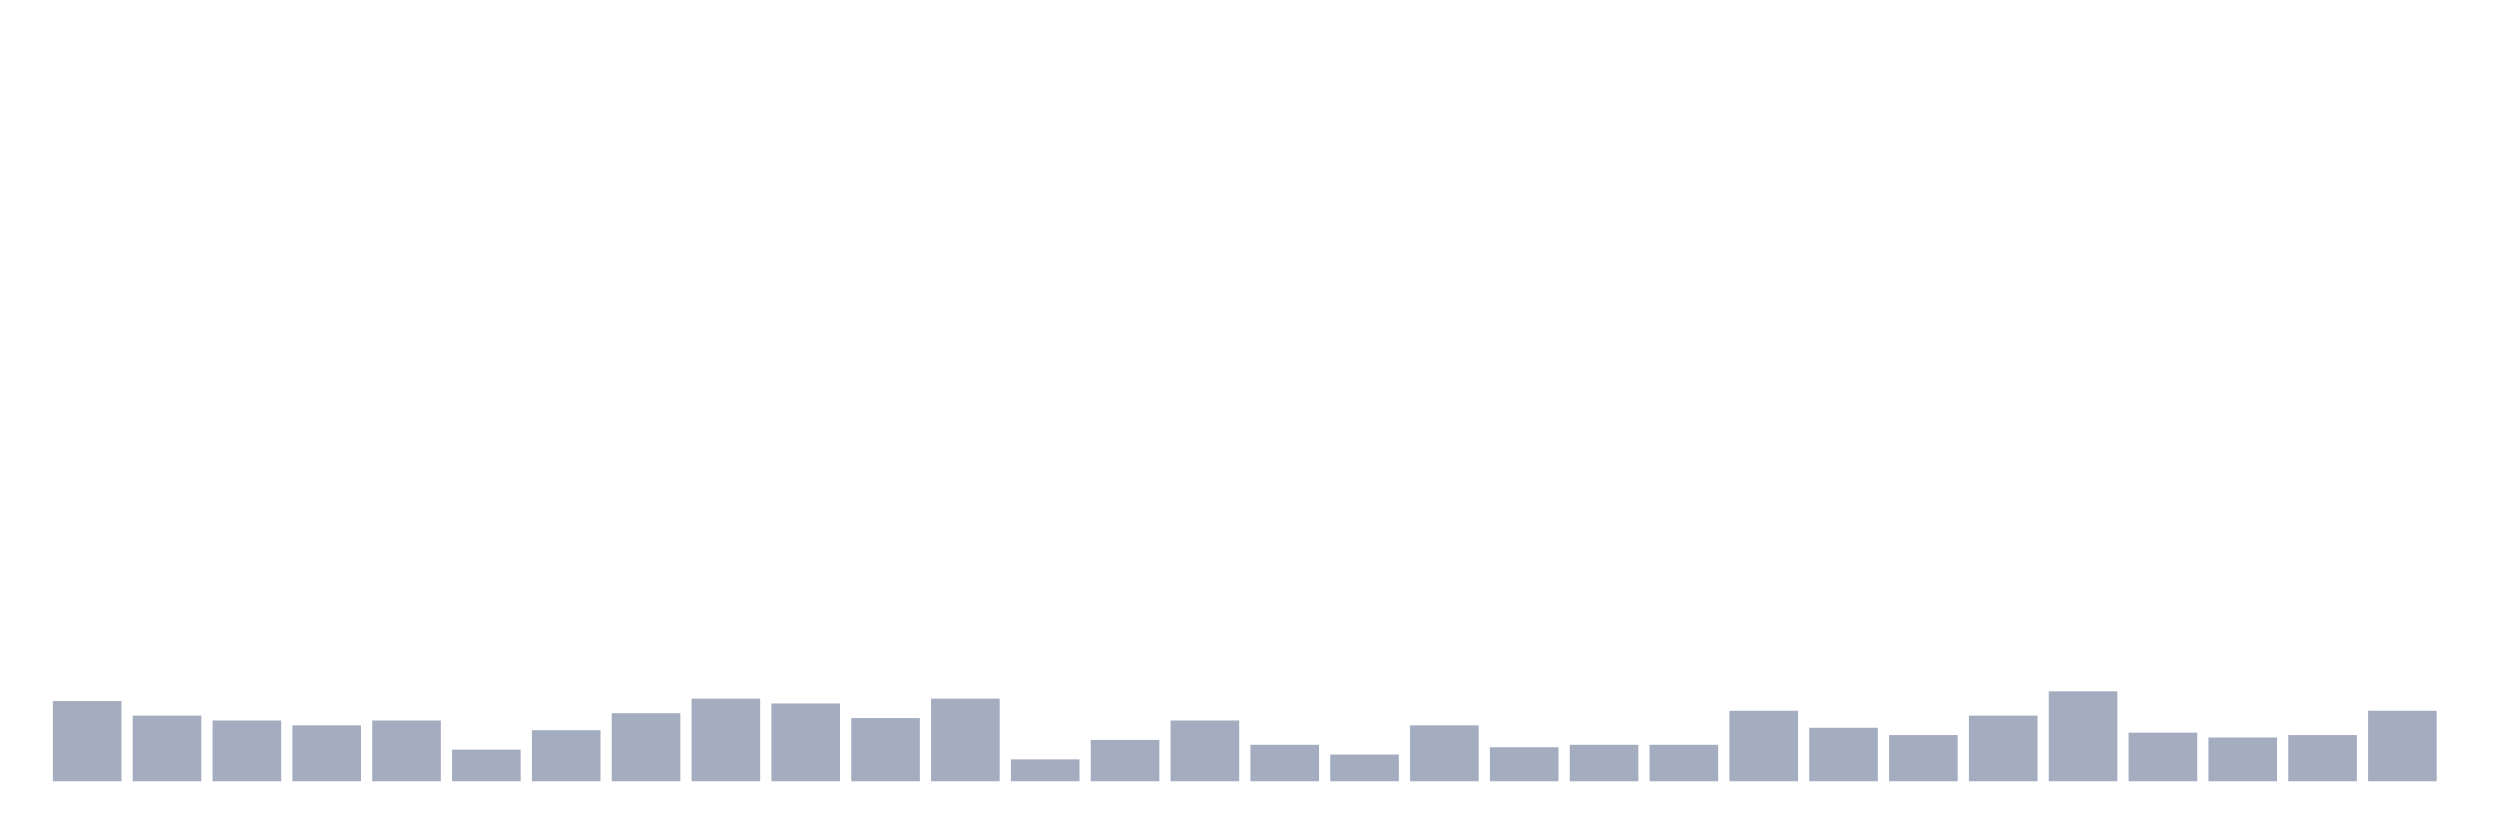
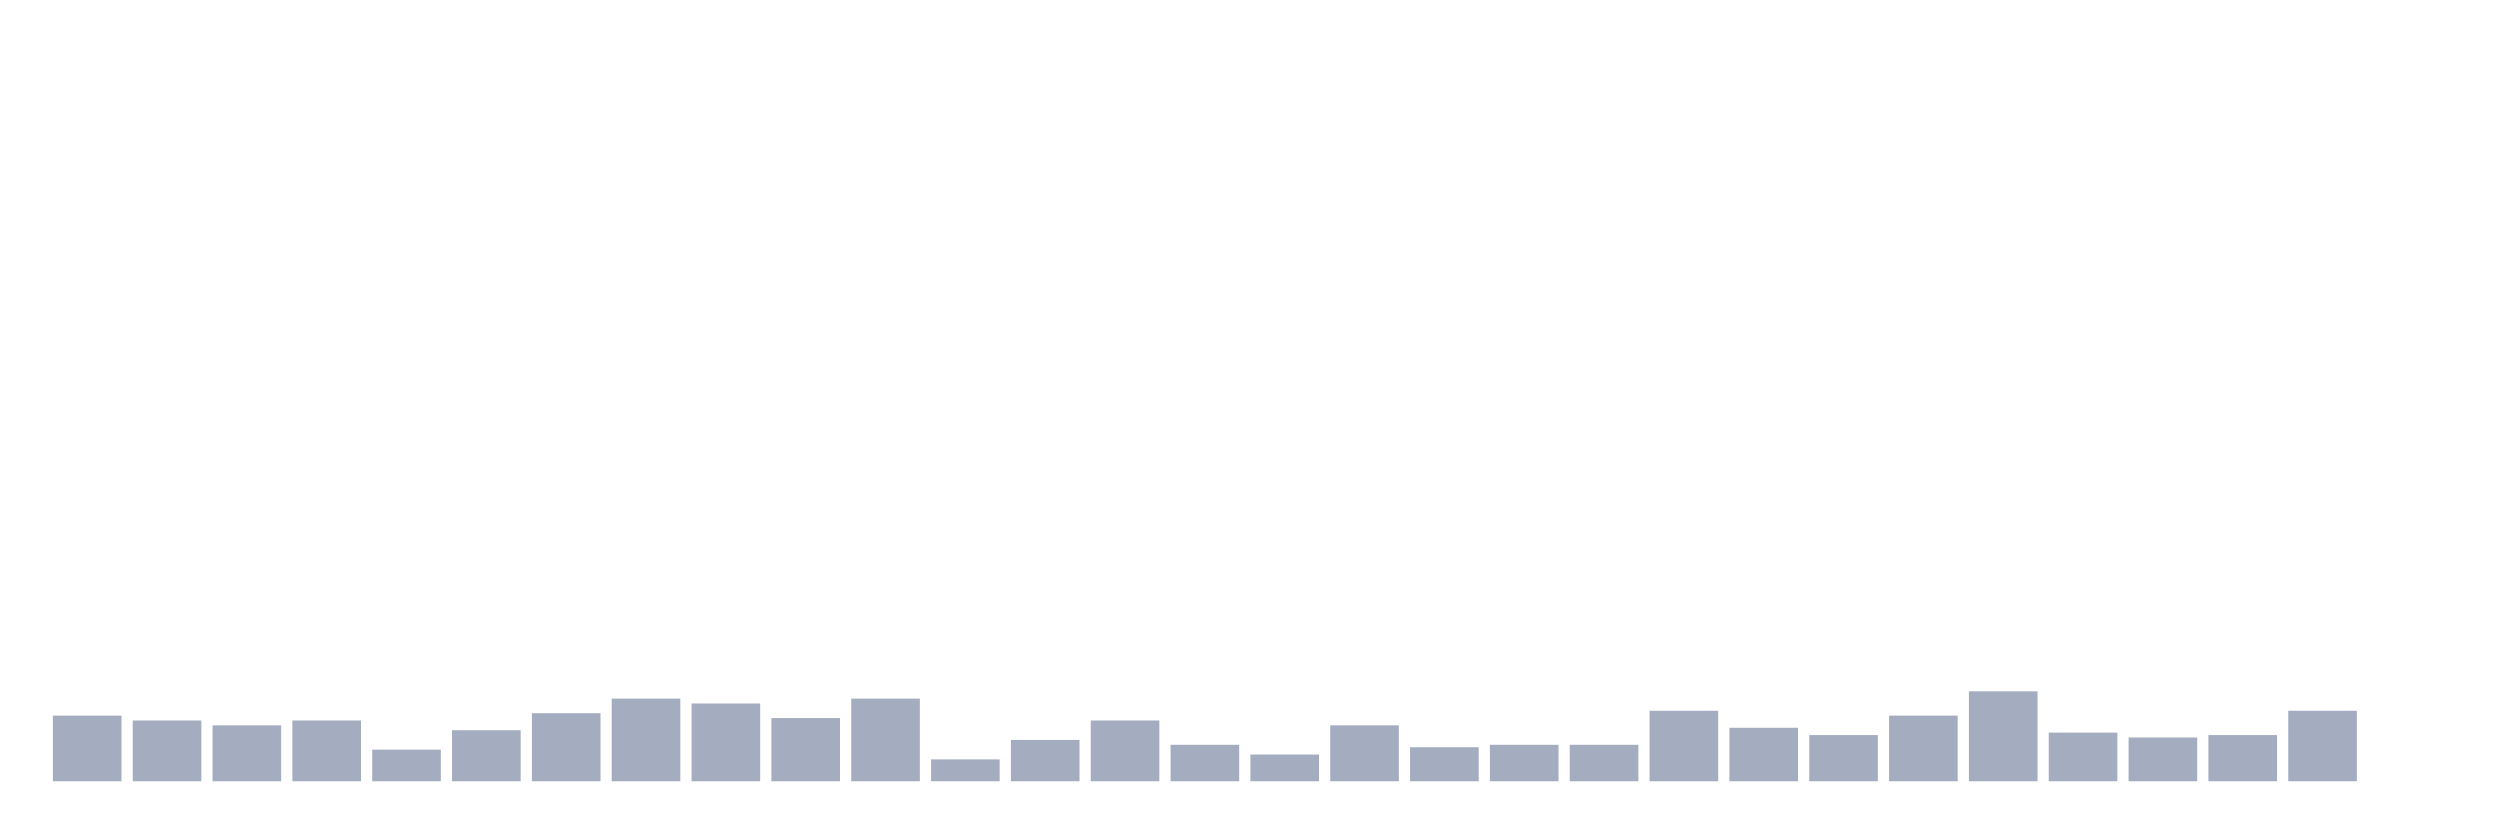
<svg xmlns="http://www.w3.org/2000/svg" viewBox="0 0 480 160">
  <g transform="translate(10,10)">
-     <rect class="bar" x="0.153" width="13.175" y="124.6" height="15.4" fill="rgb(164,173,192)" />
-     <rect class="bar" x="15.482" width="13.175" y="127.4" height="12.6" fill="rgb(164,173,192)" />
-     <rect class="bar" x="30.81" width="13.175" y="128.333" height="11.667" fill="rgb(164,173,192)" />
-     <rect class="bar" x="46.138" width="13.175" y="129.267" height="10.733" fill="rgb(164,173,192)" />
-     <rect class="bar" x="61.466" width="13.175" y="128.333" height="11.667" fill="rgb(164,173,192)" />
-     <rect class="bar" x="76.794" width="13.175" y="133.933" height="6.067" fill="rgb(164,173,192)" />
-     <rect class="bar" x="92.123" width="13.175" y="130.2" height="9.8" fill="rgb(164,173,192)" />
-     <rect class="bar" x="107.451" width="13.175" y="126.933" height="13.067" fill="rgb(164,173,192)" />
-     <rect class="bar" x="122.779" width="13.175" y="124.133" height="15.867" fill="rgb(164,173,192)" />
-     <rect class="bar" x="138.107" width="13.175" y="125.067" height="14.933" fill="rgb(164,173,192)" />
-     <rect class="bar" x="153.436" width="13.175" y="127.867" height="12.133" fill="rgb(164,173,192)" />
-     <rect class="bar" x="168.764" width="13.175" y="124.133" height="15.867" fill="rgb(164,173,192)" />
-     <rect class="bar" x="184.092" width="13.175" y="135.8" height="4.2" fill="rgb(164,173,192)" />
-     <rect class="bar" x="199.42" width="13.175" y="132.067" height="7.933" fill="rgb(164,173,192)" />
-     <rect class="bar" x="214.748" width="13.175" y="128.333" height="11.667" fill="rgb(164,173,192)" />
-     <rect class="bar" x="230.077" width="13.175" y="133" height="7" fill="rgb(164,173,192)" />
-     <rect class="bar" x="245.405" width="13.175" y="134.867" height="5.133" fill="rgb(164,173,192)" />
-     <rect class="bar" x="260.733" width="13.175" y="129.267" height="10.733" fill="rgb(164,173,192)" />
-     <rect class="bar" x="276.061" width="13.175" y="133.467" height="6.533" fill="rgb(164,173,192)" />
+     <rect class="bar" x="0.153" width="13.175" y="127.4" height="12.6" fill="rgb(164,173,192)" />
+     <rect class="bar" x="15.482" width="13.175" y="128.333" height="11.667" fill="rgb(164,173,192)" />
+     <rect class="bar" x="30.81" width="13.175" y="129.267" height="10.733" fill="rgb(164,173,192)" />
+     <rect class="bar" x="46.138" width="13.175" y="128.333" height="11.667" fill="rgb(164,173,192)" />
+     <rect class="bar" x="61.466" width="13.175" y="133.933" height="6.067" fill="rgb(164,173,192)" />
+     <rect class="bar" x="76.794" width="13.175" y="130.2" height="9.8" fill="rgb(164,173,192)" />
+     <rect class="bar" x="92.123" width="13.175" y="126.933" height="13.067" fill="rgb(164,173,192)" />
+     <rect class="bar" x="107.451" width="13.175" y="124.133" height="15.867" fill="rgb(164,173,192)" />
+     <rect class="bar" x="122.779" width="13.175" y="125.067" height="14.933" fill="rgb(164,173,192)" />
+     <rect class="bar" x="138.107" width="13.175" y="127.867" height="12.133" fill="rgb(164,173,192)" />
+     <rect class="bar" x="153.436" width="13.175" y="124.133" height="15.867" fill="rgb(164,173,192)" />
+     <rect class="bar" x="168.764" width="13.175" y="135.8" height="4.2" fill="rgb(164,173,192)" />
+     <rect class="bar" x="184.092" width="13.175" y="132.067" height="7.933" fill="rgb(164,173,192)" />
+     <rect class="bar" x="199.42" width="13.175" y="128.333" height="11.667" fill="rgb(164,173,192)" />
+     <rect class="bar" x="214.748" width="13.175" y="133" height="7" fill="rgb(164,173,192)" />
+     <rect class="bar" x="230.077" width="13.175" y="134.867" height="5.133" fill="rgb(164,173,192)" />
+     <rect class="bar" x="245.405" width="13.175" y="129.267" height="10.733" fill="rgb(164,173,192)" />
+     <rect class="bar" x="260.733" width="13.175" y="133.467" height="6.533" fill="rgb(164,173,192)" />
+     <rect class="bar" x="276.061" width="13.175" y="133" height="7" fill="rgb(164,173,192)" />
    <rect class="bar" x="291.39" width="13.175" y="133" height="7" fill="rgb(164,173,192)" />
-     <rect class="bar" x="306.718" width="13.175" y="133" height="7" fill="rgb(164,173,192)" />
-     <rect class="bar" x="322.046" width="13.175" y="126.467" height="13.533" fill="rgb(164,173,192)" />
-     <rect class="bar" x="337.374" width="13.175" y="129.733" height="10.267" fill="rgb(164,173,192)" />
-     <rect class="bar" x="352.702" width="13.175" y="131.133" height="8.867" fill="rgb(164,173,192)" />
-     <rect class="bar" x="368.031" width="13.175" y="127.4" height="12.6" fill="rgb(164,173,192)" />
-     <rect class="bar" x="383.359" width="13.175" y="122.733" height="17.267" fill="rgb(164,173,192)" />
-     <rect class="bar" x="398.687" width="13.175" y="130.667" height="9.333" fill="rgb(164,173,192)" />
-     <rect class="bar" x="414.015" width="13.175" y="131.6" height="8.4" fill="rgb(164,173,192)" />
-     <rect class="bar" x="429.344" width="13.175" y="131.133" height="8.867" fill="rgb(164,173,192)" />
-     <rect class="bar" x="444.672" width="13.175" y="126.467" height="13.533" fill="rgb(164,173,192)" />
+     <rect class="bar" x="306.718" width="13.175" y="126.467" height="13.533" fill="rgb(164,173,192)" />
+     <rect class="bar" x="322.046" width="13.175" y="129.733" height="10.267" fill="rgb(164,173,192)" />
+     <rect class="bar" x="337.374" width="13.175" y="131.133" height="8.867" fill="rgb(164,173,192)" />
+     <rect class="bar" x="352.702" width="13.175" y="127.4" height="12.6" fill="rgb(164,173,192)" />
+     <rect class="bar" x="368.031" width="13.175" y="122.733" height="17.267" fill="rgb(164,173,192)" />
+     <rect class="bar" x="383.359" width="13.175" y="130.667" height="9.333" fill="rgb(164,173,192)" />
+     <rect class="bar" x="398.687" width="13.175" y="131.6" height="8.4" fill="rgb(164,173,192)" />
+     <rect class="bar" x="414.015" width="13.175" y="131.133" height="8.867" fill="rgb(164,173,192)" />
+     <rect class="bar" x="429.344" width="13.175" y="126.467" height="13.533" fill="rgb(164,173,192)" />
+     <rect class="bar" x="444.672" width="13.175" y="140" height="0" fill="rgb(164,173,192)" />
  </g>
</svg>
